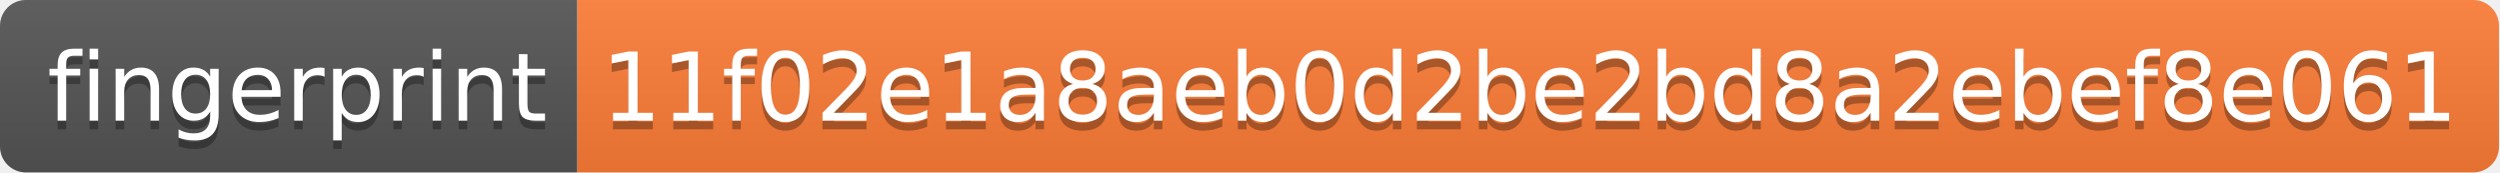
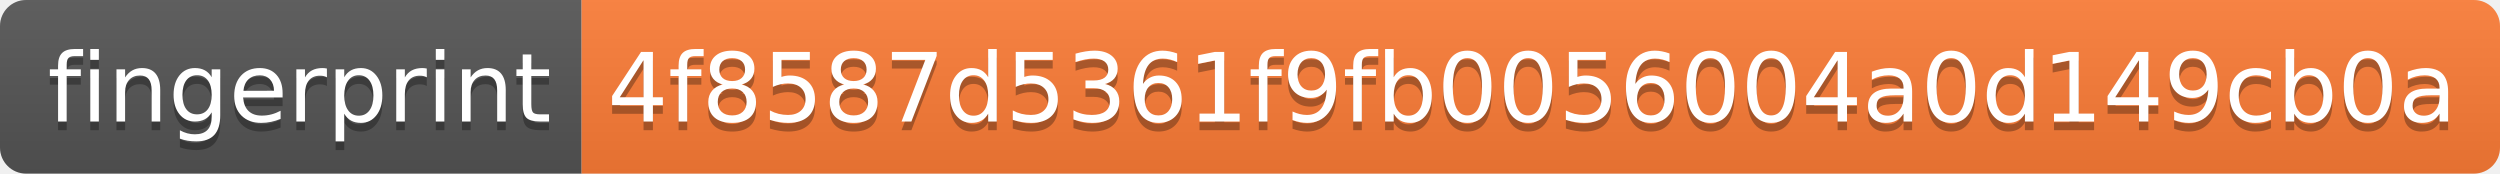
- <svg xmlns="http://www.w3.org/2000/svg" width="290" height="20" role="img" aria-label="fingerprint: 11f02e1a8aeb0d2be2bd8a2ebef8e061">
+ <svg xmlns="http://www.w3.org/2000/svg" width="288" height="20" role="img" aria-label="fingerprint: 4f8587d5361f9fb0056004a0d149cb0a">
  <linearGradient id="s" x2="0" y2="100%">
    <stop offset="0" stop-color="#bbb" stop-opacity=".1" />
    <stop offset="1" stop-opacity=".1" />
  </linearGradient>
  <clipPath id="r">
-     <rect width="290" height="20" rx="3" fill="#fff" />
+     <rect width="288" height="20" rx="3" fill="#fff" />
  </clipPath>
  <g clip-path="url(#r)">
    <rect width="67" height="20" fill="#555" />
-     <rect x="67" width="223" height="20" fill="#fe7d37" />
-     <rect width="290" height="20" fill="url(#s)" />
+     <rect x="67" width="221" height="20" fill="#fe7d37" />
+     <rect width="288" height="20" fill="url(#s)" />
  </g>
  <g fill="#fff" text-anchor="middle" font-family="Verdana,Geneva,DejaVu Sans,sans-serif" text-rendering="geometricPrecision" font-size="110">
    <text aria-hidden="true" x="345" y="150" fill="#010101" fill-opacity=".3" transform="scale(.1)" textLength="570">fingerprint</text>
    <text x="345" y="140" transform="scale(.1)" fill="#fff" textLength="570">fingerprint</text>
-     <text aria-hidden="true" x="1775" y="150" fill="#010101" fill-opacity=".3" transform="scale(.1)" textLength="2130">11f02e1a8aeb0d2be2bd8a2ebef8e061</text>
-     <text x="1775" y="140" transform="scale(.1)" fill="#fff" textLength="2130">11f02e1a8aeb0d2be2bd8a2ebef8e061</text>
+     <text aria-hidden="true" x="1765" y="150" fill="#010101" fill-opacity=".3" transform="scale(.1)" textLength="2110">4f8587d5361f9fb0056004a0d149cb0a</text>
+     <text x="1765" y="140" transform="scale(.1)" fill="#fff" textLength="2110">4f8587d5361f9fb0056004a0d149cb0a</text>
  </g>
</svg>
